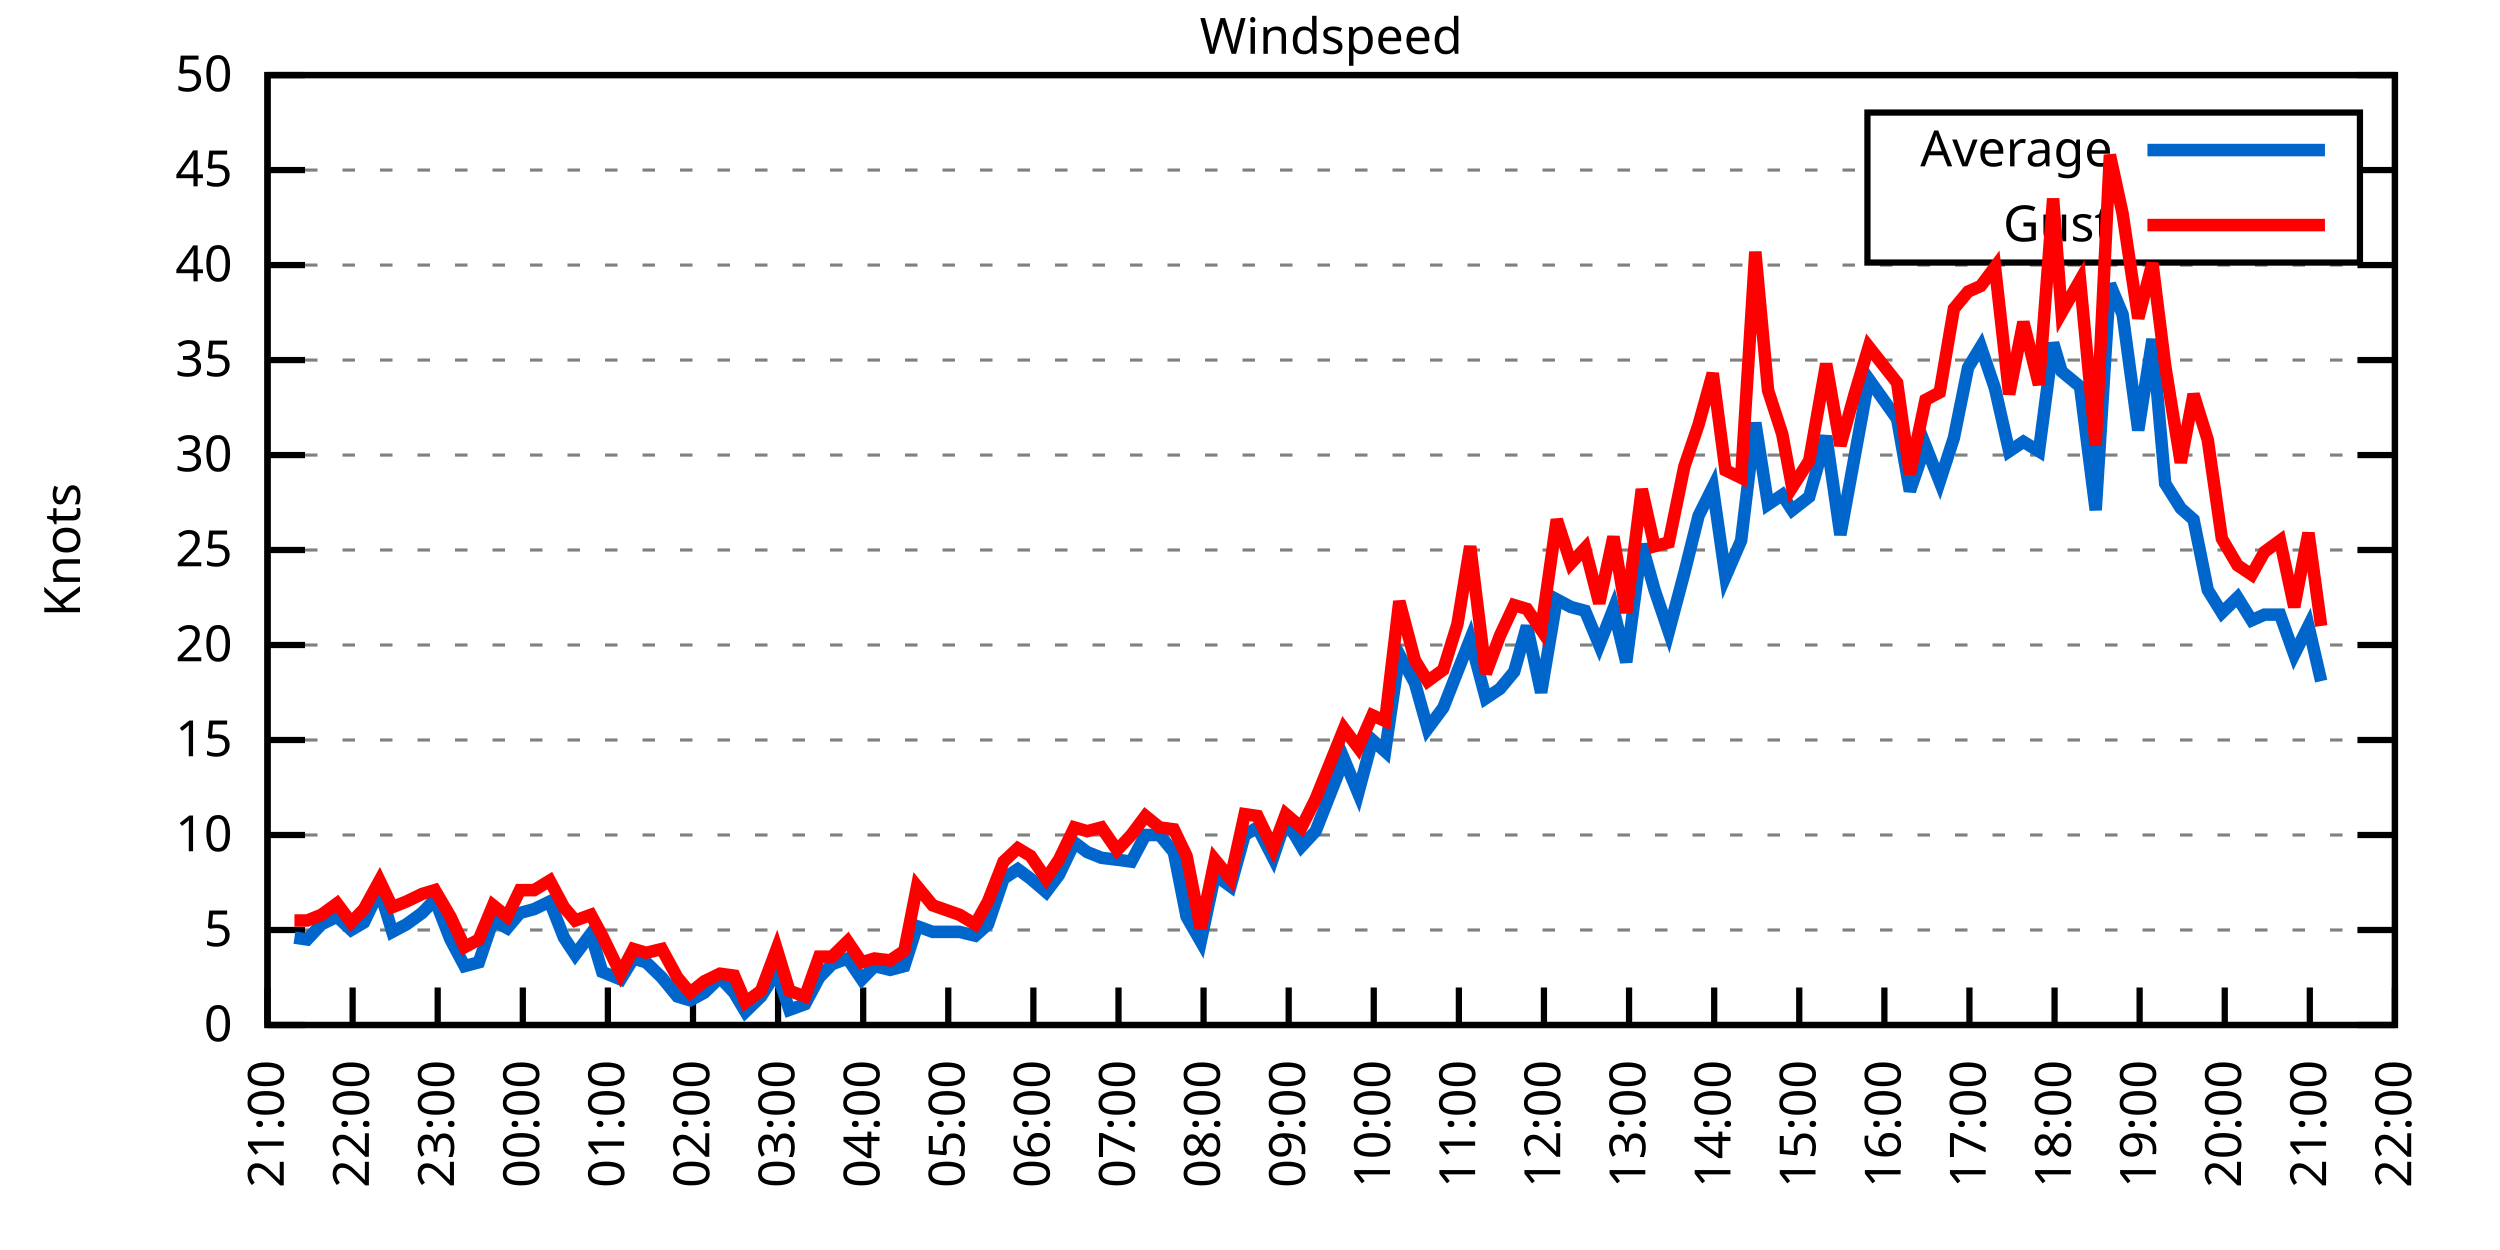
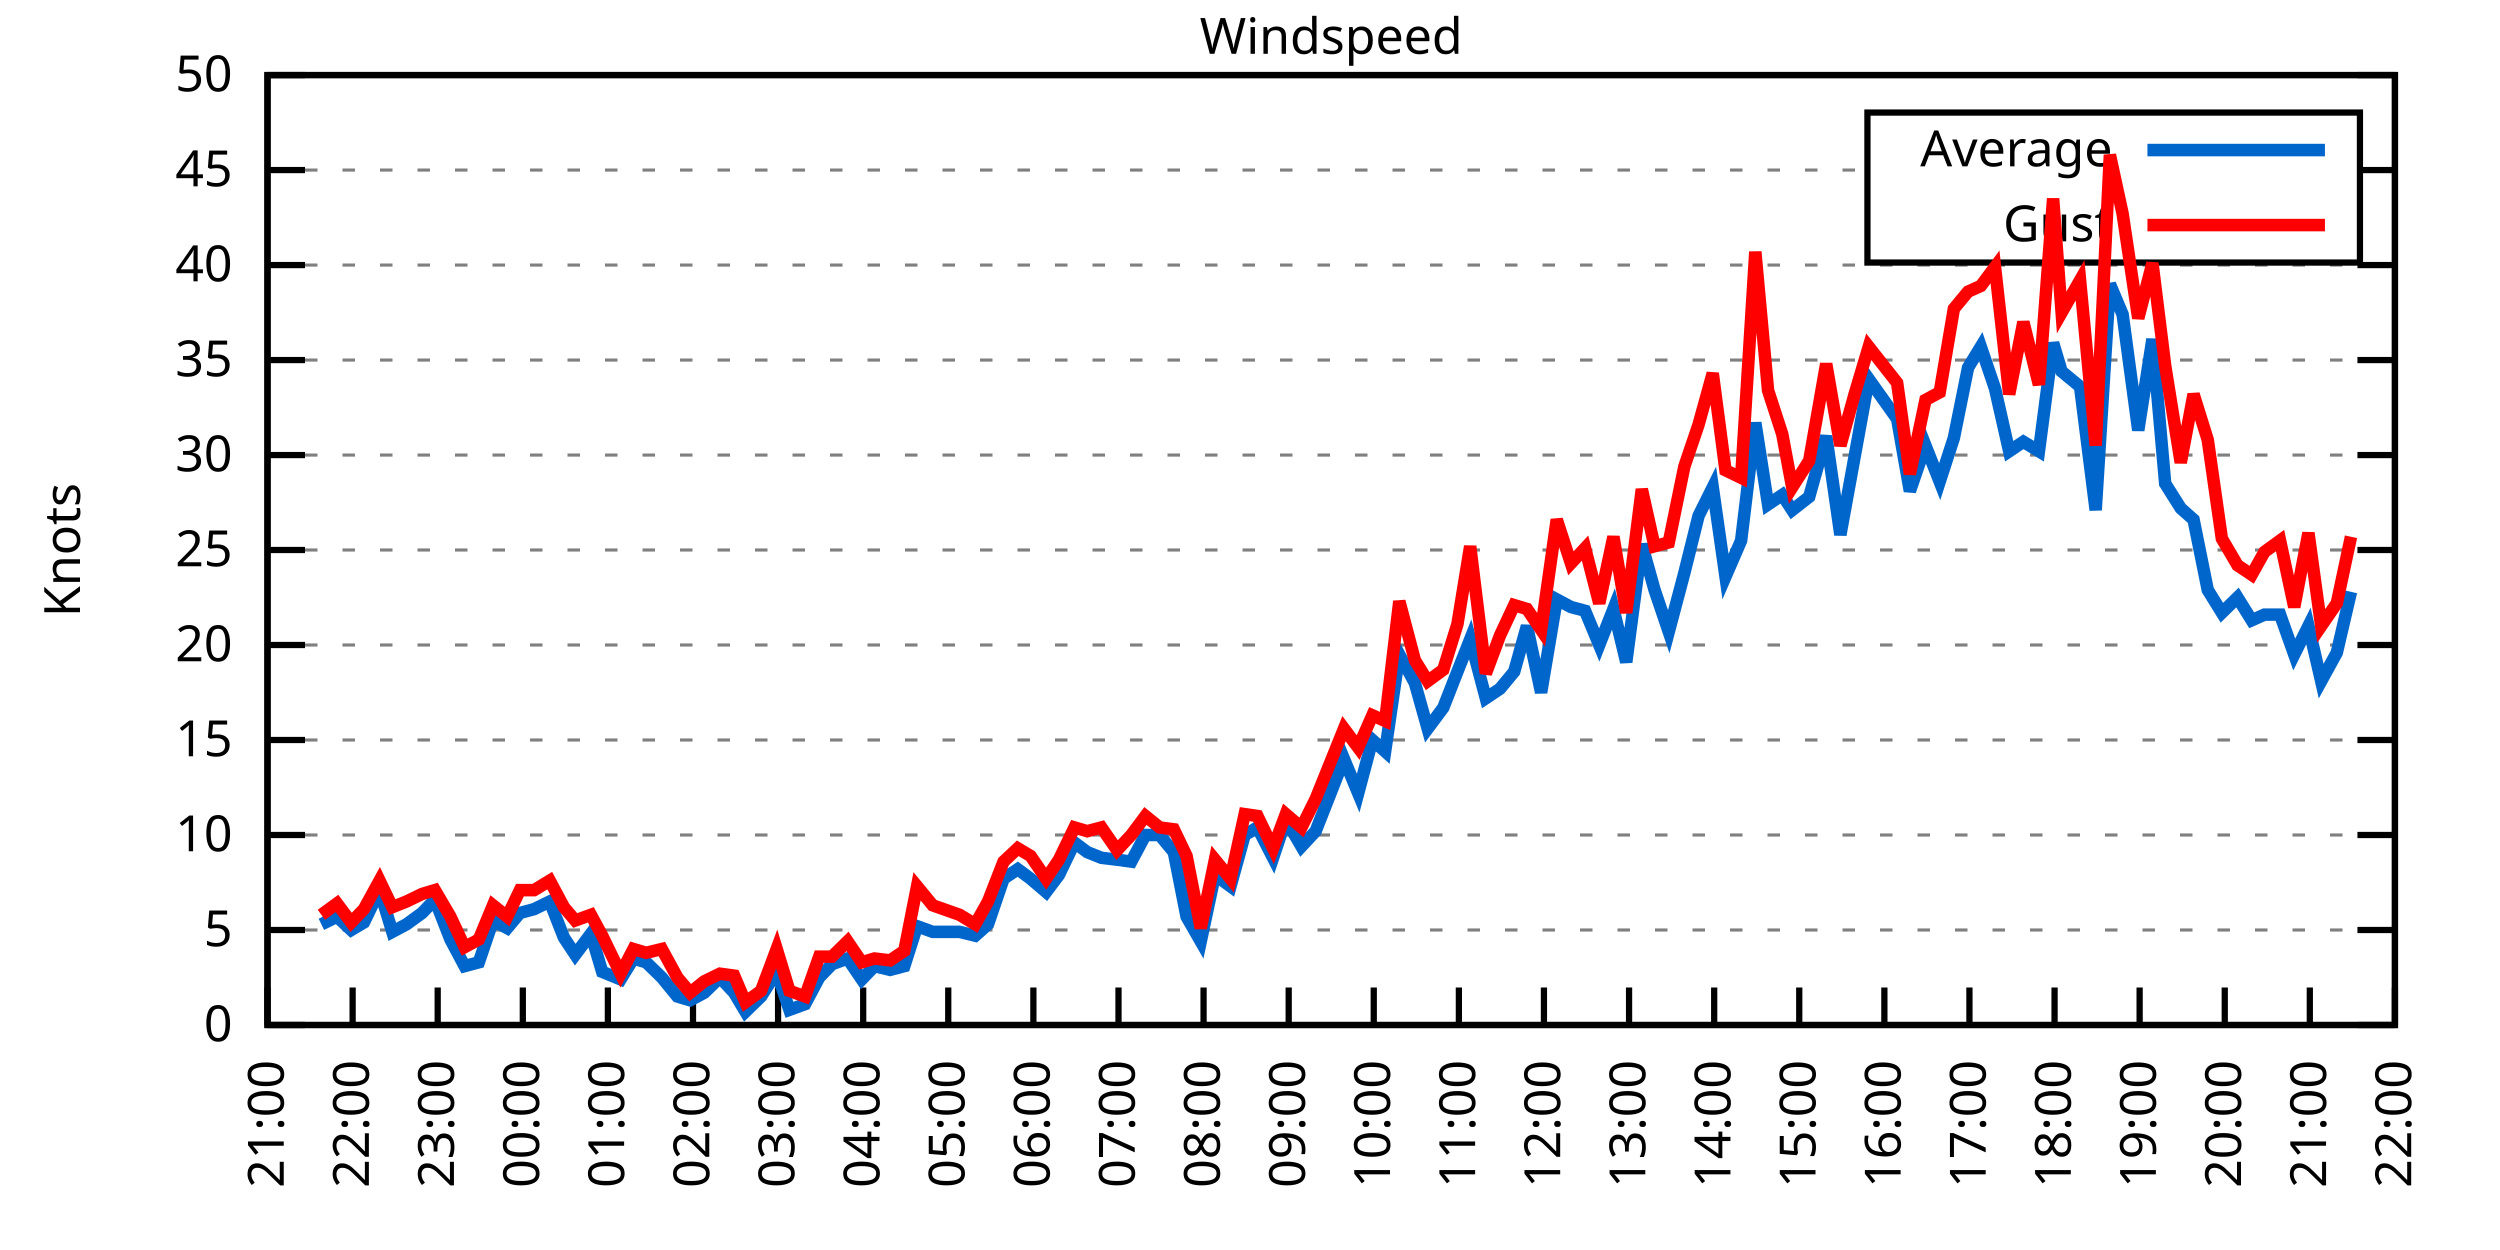
<svg xmlns="http://www.w3.org/2000/svg" xmlns:xlink="http://www.w3.org/1999/xlink" width="400" height="200" viewBox="0 0 400 200">
  <g id="gnuplot_canvas">
    <rect x="0" y="0" width="400" height="200" fill="none" />
    <defs>
      <circle id="gpDot" r="0.5" stroke-width="0.5" stroke="currentColor" />
      <path id="gpPt0" stroke-width="0.333" stroke="currentColor" d="M-1,0 h2 M0,-1 v2" />
      <path id="gpPt1" stroke-width="0.333" stroke="currentColor" d="M-1,-1 L1,1 M1,-1 L-1,1" />
      <path id="gpPt2" stroke-width="0.333" stroke="currentColor" d="M-1,0 L1,0 M0,-1 L0,1 M-1,-1 L1,1 M-1,1 L1,-1" />
      <rect id="gpPt3" stroke-width="0.333" stroke="currentColor" x="-1" y="-1" width="2" height="2" />
      <rect id="gpPt4" stroke-width="0.333" stroke="currentColor" fill="currentColor" x="-1" y="-1" width="2" height="2" />
      <circle id="gpPt5" stroke-width="0.333" stroke="currentColor" cx="0" cy="0" r="1" />
      <use xlink:href="#gpPt5" id="gpPt6" fill="currentColor" stroke="none" />
      <path id="gpPt7" stroke-width="0.333" stroke="currentColor" d="M0,-1.33 L-1.33,0.67 L1.33,0.67 z" />
      <use xlink:href="#gpPt7" id="gpPt8" fill="currentColor" stroke="none" />
      <use xlink:href="#gpPt7" id="gpPt9" stroke="currentColor" transform="rotate(180)" />
      <use xlink:href="#gpPt9" id="gpPt10" fill="currentColor" stroke="none" />
      <use xlink:href="#gpPt3" id="gpPt11" stroke="currentColor" transform="rotate(45)" />
      <use xlink:href="#gpPt11" id="gpPt12" fill="currentColor" stroke="none" />
      <path id="gpPt13" stroke-width="0.333" stroke="currentColor" d="M0,1.330 L1.265,0.411 L0.782,-1.067 L-0.782,-1.076 L-1.265,0.411 z" />
      <use xlink:href="#gpPt13" id="gpPt14" fill="currentColor" stroke="none" />
      <filter id="textbox" filterUnits="objectBoundingBox" x="0" y="0" height="1" width="1">
        <feFlood flood-color="white" flood-opacity="1" result="bgnd" />
        <feComposite in="SourceGraphic" in2="bgnd" operator="atop" />
      </filter>
      <filter id="greybox" filterUnits="objectBoundingBox" x="0" y="0" height="1" width="1">
        <feFlood flood-color="lightgrey" flood-opacity="1" result="grey" />
        <feComposite in="SourceGraphic" in2="grey" operator="atop" />
      </filter>
    </defs>
    <g fill="none" color="white" stroke="currentColor" stroke-width="1.00" stroke-linecap="butt" stroke-linejoin="miter">
</g>
    <g fill="none" color="black" stroke="currentColor" stroke-width="1.00" stroke-linecap="butt" stroke-linejoin="miter">
      <g stroke="none" shape-rendering="crispEdges">
        <polygon fill="rgb(255, 255, 255)" points="42.80,164.00 383.18,164.00 383.18,12.02 42.80,12.02 " />
      </g>
    </g>
    <g fill="none" color="black" stroke="currentColor" stroke-width="1.00" stroke-linecap="butt" stroke-linejoin="miter">
</g>
    <g fill="none" color="black" stroke="black" stroke-width="0.50" stroke-linecap="butt" stroke-linejoin="miter">
</g>
    <g fill="none" color="gray" stroke="currentColor" stroke-width="0.50" stroke-linecap="butt" stroke-linejoin="miter">
      <path stroke="gray" stroke-dasharray="2,4" class="gridline" d="M42.80,164.00 L383.19,164.00  " />
    </g>
    <g fill="none" color="gray" stroke="gray" stroke-width="1.00" stroke-linecap="butt" stroke-linejoin="miter">
</g>
    <g fill="none" color="black" stroke="currentColor" stroke-width="1.00" stroke-linecap="butt" stroke-linejoin="miter">
      <path stroke="black" d="M42.80,164.00 L48.80,164.00 M383.19,164.00 L377.19,164.00  " />
      <g transform="translate(37.20,166.60)" stroke="none" fill="black" font-family="Sans" font-size="8.00" text-anchor="end">
        <text>
          <tspan font-family="Sans"> 0</tspan>
        </text>
      </g>
    </g>
    <g fill="none" color="black" stroke="currentColor" stroke-width="1.00" stroke-linecap="butt" stroke-linejoin="miter">
</g>
    <g fill="none" color="black" stroke="black" stroke-width="0.50" stroke-linecap="butt" stroke-linejoin="miter">
</g>
    <g fill="none" color="gray" stroke="currentColor" stroke-width="0.50" stroke-linecap="butt" stroke-linejoin="miter">
      <path stroke="gray" stroke-dasharray="2,4" class="gridline" d="M42.80,148.80 L383.19,148.80  " />
    </g>
    <g fill="none" color="gray" stroke="gray" stroke-width="1.00" stroke-linecap="butt" stroke-linejoin="miter">
</g>
    <g fill="none" color="black" stroke="currentColor" stroke-width="1.00" stroke-linecap="butt" stroke-linejoin="miter">
      <path stroke="black" d="M42.80,148.80 L48.80,148.80 M383.19,148.80 L377.19,148.80  " />
      <g transform="translate(37.20,151.40)" stroke="none" fill="black" font-family="Sans" font-size="8.00" text-anchor="end">
        <text>
          <tspan font-family="Sans"> 5</tspan>
        </text>
      </g>
    </g>
    <g fill="none" color="black" stroke="currentColor" stroke-width="1.00" stroke-linecap="butt" stroke-linejoin="miter">
</g>
    <g fill="none" color="black" stroke="black" stroke-width="0.50" stroke-linecap="butt" stroke-linejoin="miter">
</g>
    <g fill="none" color="gray" stroke="currentColor" stroke-width="0.50" stroke-linecap="butt" stroke-linejoin="miter">
      <path stroke="gray" stroke-dasharray="2,4" class="gridline" d="M42.80,133.60 L383.19,133.60  " />
    </g>
    <g fill="none" color="gray" stroke="gray" stroke-width="1.00" stroke-linecap="butt" stroke-linejoin="miter">
</g>
    <g fill="none" color="black" stroke="currentColor" stroke-width="1.00" stroke-linecap="butt" stroke-linejoin="miter">
      <path stroke="black" d="M42.80,133.60 L48.80,133.60 M383.19,133.60 L377.19,133.60  " />
      <g transform="translate(37.20,136.20)" stroke="none" fill="black" font-family="Sans" font-size="8.00" text-anchor="end">
        <text>
          <tspan font-family="Sans"> 10</tspan>
        </text>
      </g>
    </g>
    <g fill="none" color="black" stroke="currentColor" stroke-width="1.00" stroke-linecap="butt" stroke-linejoin="miter">
</g>
    <g fill="none" color="black" stroke="black" stroke-width="0.50" stroke-linecap="butt" stroke-linejoin="miter">
</g>
    <g fill="none" color="gray" stroke="currentColor" stroke-width="0.50" stroke-linecap="butt" stroke-linejoin="miter">
      <path stroke="gray" stroke-dasharray="2,4" class="gridline" d="M42.80,118.40 L383.19,118.40  " />
    </g>
    <g fill="none" color="gray" stroke="gray" stroke-width="1.00" stroke-linecap="butt" stroke-linejoin="miter">
</g>
    <g fill="none" color="black" stroke="currentColor" stroke-width="1.00" stroke-linecap="butt" stroke-linejoin="miter">
      <path stroke="black" d="M42.80,118.40 L48.80,118.40 M383.19,118.40 L377.19,118.40  " />
      <g transform="translate(37.20,121.00)" stroke="none" fill="black" font-family="Sans" font-size="8.00" text-anchor="end">
        <text>
          <tspan font-family="Sans"> 15</tspan>
        </text>
      </g>
    </g>
    <g fill="none" color="black" stroke="currentColor" stroke-width="1.00" stroke-linecap="butt" stroke-linejoin="miter">
</g>
    <g fill="none" color="black" stroke="black" stroke-width="0.50" stroke-linecap="butt" stroke-linejoin="miter">
</g>
    <g fill="none" color="gray" stroke="currentColor" stroke-width="0.50" stroke-linecap="butt" stroke-linejoin="miter">
      <path stroke="gray" stroke-dasharray="2,4" class="gridline" d="M42.80,103.20 L383.19,103.20  " />
    </g>
    <g fill="none" color="gray" stroke="gray" stroke-width="1.00" stroke-linecap="butt" stroke-linejoin="miter">
</g>
    <g fill="none" color="black" stroke="currentColor" stroke-width="1.00" stroke-linecap="butt" stroke-linejoin="miter">
      <path stroke="black" d="M42.80,103.20 L48.80,103.20 M383.19,103.20 L377.19,103.20  " />
      <g transform="translate(37.20,105.80)" stroke="none" fill="black" font-family="Sans" font-size="8.00" text-anchor="end">
        <text>
          <tspan font-family="Sans"> 20</tspan>
        </text>
      </g>
    </g>
    <g fill="none" color="black" stroke="currentColor" stroke-width="1.00" stroke-linecap="butt" stroke-linejoin="miter">
</g>
    <g fill="none" color="black" stroke="black" stroke-width="0.50" stroke-linecap="butt" stroke-linejoin="miter">
</g>
    <g fill="none" color="gray" stroke="currentColor" stroke-width="0.50" stroke-linecap="butt" stroke-linejoin="miter">
      <path stroke="gray" stroke-dasharray="2,4" class="gridline" d="M42.80,88.00 L383.19,88.00  " />
    </g>
    <g fill="none" color="gray" stroke="gray" stroke-width="1.00" stroke-linecap="butt" stroke-linejoin="miter">
</g>
    <g fill="none" color="black" stroke="currentColor" stroke-width="1.00" stroke-linecap="butt" stroke-linejoin="miter">
      <path stroke="black" d="M42.80,88.00 L48.80,88.00 M383.19,88.00 L377.19,88.00  " />
      <g transform="translate(37.20,90.60)" stroke="none" fill="black" font-family="Sans" font-size="8.00" text-anchor="end">
        <text>
          <tspan font-family="Sans"> 25</tspan>
        </text>
      </g>
    </g>
    <g fill="none" color="black" stroke="currentColor" stroke-width="1.00" stroke-linecap="butt" stroke-linejoin="miter">
</g>
    <g fill="none" color="black" stroke="black" stroke-width="0.50" stroke-linecap="butt" stroke-linejoin="miter">
</g>
    <g fill="none" color="gray" stroke="currentColor" stroke-width="0.50" stroke-linecap="butt" stroke-linejoin="miter">
      <path stroke="gray" stroke-dasharray="2,4" class="gridline" d="M42.80,72.81 L383.19,72.81  " />
    </g>
    <g fill="none" color="gray" stroke="gray" stroke-width="1.00" stroke-linecap="butt" stroke-linejoin="miter">
</g>
    <g fill="none" color="black" stroke="currentColor" stroke-width="1.00" stroke-linecap="butt" stroke-linejoin="miter">
      <path stroke="black" d="M42.80,72.81 L48.80,72.81 M383.19,72.81 L377.19,72.81  " />
      <g transform="translate(37.20,75.41)" stroke="none" fill="black" font-family="Sans" font-size="8.00" text-anchor="end">
        <text>
          <tspan font-family="Sans"> 30</tspan>
        </text>
      </g>
    </g>
    <g fill="none" color="black" stroke="currentColor" stroke-width="1.00" stroke-linecap="butt" stroke-linejoin="miter">
</g>
    <g fill="none" color="black" stroke="black" stroke-width="0.50" stroke-linecap="butt" stroke-linejoin="miter">
</g>
    <g fill="none" color="gray" stroke="currentColor" stroke-width="0.50" stroke-linecap="butt" stroke-linejoin="miter">
      <path stroke="gray" stroke-dasharray="2,4" class="gridline" d="M42.80,57.61 L383.19,57.61  " />
    </g>
    <g fill="none" color="gray" stroke="gray" stroke-width="1.00" stroke-linecap="butt" stroke-linejoin="miter">
</g>
    <g fill="none" color="black" stroke="currentColor" stroke-width="1.00" stroke-linecap="butt" stroke-linejoin="miter">
      <path stroke="black" d="M42.80,57.61 L48.80,57.61 M383.19,57.61 L377.19,57.61  " />
      <g transform="translate(37.20,60.21)" stroke="none" fill="black" font-family="Sans" font-size="8.00" text-anchor="end">
        <text>
          <tspan font-family="Sans"> 35</tspan>
        </text>
      </g>
    </g>
    <g fill="none" color="black" stroke="currentColor" stroke-width="1.00" stroke-linecap="butt" stroke-linejoin="miter">
</g>
    <g fill="none" color="black" stroke="black" stroke-width="0.50" stroke-linecap="butt" stroke-linejoin="miter">
</g>
    <g fill="none" color="gray" stroke="currentColor" stroke-width="0.50" stroke-linecap="butt" stroke-linejoin="miter">
      <path stroke="gray" stroke-dasharray="2,4" class="gridline" d="M42.80,42.41 L383.19,42.41  " />
    </g>
    <g fill="none" color="gray" stroke="gray" stroke-width="1.00" stroke-linecap="butt" stroke-linejoin="miter">
</g>
    <g fill="none" color="black" stroke="currentColor" stroke-width="1.00" stroke-linecap="butt" stroke-linejoin="miter">
      <path stroke="black" d="M42.80,42.41 L48.80,42.41 M383.19,42.41 L377.19,42.41  " />
      <g transform="translate(37.20,45.01)" stroke="none" fill="black" font-family="Sans" font-size="8.00" text-anchor="end">
        <text>
          <tspan font-family="Sans"> 40</tspan>
        </text>
      </g>
    </g>
    <g fill="none" color="black" stroke="currentColor" stroke-width="1.00" stroke-linecap="butt" stroke-linejoin="miter">
</g>
    <g fill="none" color="black" stroke="black" stroke-width="0.50" stroke-linecap="butt" stroke-linejoin="miter">
</g>
    <g fill="none" color="gray" stroke="currentColor" stroke-width="0.50" stroke-linecap="butt" stroke-linejoin="miter">
      <path stroke="gray" stroke-dasharray="2,4" class="gridline" d="M42.80,27.21 L298.79,27.21 M377.59,27.21 L383.19,27.21  " />
    </g>
    <g fill="none" color="gray" stroke="gray" stroke-width="1.00" stroke-linecap="butt" stroke-linejoin="miter">
</g>
    <g fill="none" color="black" stroke="currentColor" stroke-width="1.00" stroke-linecap="butt" stroke-linejoin="miter">
      <path stroke="black" d="M42.80,27.21 L48.80,27.21 M383.19,27.21 L377.19,27.21  " />
      <g transform="translate(37.20,29.81)" stroke="none" fill="black" font-family="Sans" font-size="8.00" text-anchor="end">
        <text>
          <tspan font-family="Sans"> 45</tspan>
        </text>
      </g>
    </g>
    <g fill="none" color="black" stroke="currentColor" stroke-width="1.00" stroke-linecap="butt" stroke-linejoin="miter">
</g>
    <g fill="none" color="black" stroke="black" stroke-width="0.50" stroke-linecap="butt" stroke-linejoin="miter">
</g>
    <g fill="none" color="gray" stroke="currentColor" stroke-width="0.50" stroke-linecap="butt" stroke-linejoin="miter">
      <path stroke="gray" stroke-dasharray="2,4" class="gridline" d="M42.80,12.01 L383.19,12.01  " />
    </g>
    <g fill="none" color="gray" stroke="gray" stroke-width="1.00" stroke-linecap="butt" stroke-linejoin="miter">
</g>
    <g fill="none" color="black" stroke="currentColor" stroke-width="1.00" stroke-linecap="butt" stroke-linejoin="miter">
      <path stroke="black" d="M42.80,12.01 L48.80,12.01 M383.19,12.01 L377.19,12.01  " />
      <g transform="translate(37.20,14.61)" stroke="none" fill="black" font-family="Sans" font-size="8.00" text-anchor="end">
        <text>
          <tspan font-family="Sans"> 50</tspan>
        </text>
      </g>
    </g>
    <g fill="none" color="black" stroke="currentColor" stroke-width="1.00" stroke-linecap="butt" stroke-linejoin="miter">
      <path stroke="black" d="M42.80,164.00 L42.80,158.00  " />
      <g transform="translate(45.40,169.60) rotate(270.00)" stroke="none" fill="black" font-family="Sans" font-size="8.00" text-anchor="end">
        <text>
          <tspan font-family="Sans">21:00</tspan>
        </text>
      </g>
    </g>
    <g fill="none" color="black" stroke="currentColor" stroke-width="1.00" stroke-linecap="butt" stroke-linejoin="miter">
      <path stroke="black" d="M56.42,164.00 L56.42,158.00  " />
      <g transform="translate(59.02,169.60) rotate(270.00)" stroke="none" fill="black" font-family="Sans" font-size="8.00" text-anchor="end">
        <text>
          <tspan font-family="Sans">22:00</tspan>
        </text>
      </g>
    </g>
    <g fill="none" color="black" stroke="currentColor" stroke-width="1.00" stroke-linecap="butt" stroke-linejoin="miter">
      <path stroke="black" d="M70.03,164.00 L70.03,158.00  " />
      <g transform="translate(72.63,169.60) rotate(270.00)" stroke="none" fill="black" font-family="Sans" font-size="8.00" text-anchor="end">
        <text>
          <tspan font-family="Sans">23:00</tspan>
        </text>
      </g>
    </g>
    <g fill="none" color="black" stroke="currentColor" stroke-width="1.00" stroke-linecap="butt" stroke-linejoin="miter">
      <path stroke="black" d="M83.65,164.00 L83.65,158.00  " />
      <g transform="translate(86.25,169.60) rotate(270.00)" stroke="none" fill="black" font-family="Sans" font-size="8.00" text-anchor="end">
        <text>
          <tspan font-family="Sans">00:00</tspan>
        </text>
      </g>
    </g>
    <g fill="none" color="black" stroke="currentColor" stroke-width="1.00" stroke-linecap="butt" stroke-linejoin="miter">
      <path stroke="black" d="M97.26,164.00 L97.26,158.00  " />
      <g transform="translate(99.86,169.60) rotate(270.00)" stroke="none" fill="black" font-family="Sans" font-size="8.00" text-anchor="end">
        <text>
          <tspan font-family="Sans">01:00</tspan>
        </text>
      </g>
    </g>
    <g fill="none" color="black" stroke="currentColor" stroke-width="1.00" stroke-linecap="butt" stroke-linejoin="miter">
      <path stroke="black" d="M110.88,164.00 L110.88,158.00  " />
      <g transform="translate(113.48,169.60) rotate(270.00)" stroke="none" fill="black" font-family="Sans" font-size="8.00" text-anchor="end">
        <text>
          <tspan font-family="Sans">02:00</tspan>
        </text>
      </g>
    </g>
    <g fill="none" color="black" stroke="currentColor" stroke-width="1.00" stroke-linecap="butt" stroke-linejoin="miter">
      <path stroke="black" d="M124.49,164.00 L124.49,158.00  " />
      <g transform="translate(127.09,169.60) rotate(270.00)" stroke="none" fill="black" font-family="Sans" font-size="8.00" text-anchor="end">
        <text>
          <tspan font-family="Sans">03:00</tspan>
        </text>
      </g>
    </g>
    <g fill="none" color="black" stroke="currentColor" stroke-width="1.00" stroke-linecap="butt" stroke-linejoin="miter">
      <path stroke="black" d="M138.11,164.00 L138.11,158.00  " />
      <g transform="translate(140.71,169.60) rotate(270.00)" stroke="none" fill="black" font-family="Sans" font-size="8.00" text-anchor="end">
        <text>
          <tspan font-family="Sans">04:00</tspan>
        </text>
      </g>
    </g>
    <g fill="none" color="black" stroke="currentColor" stroke-width="1.00" stroke-linecap="butt" stroke-linejoin="miter">
      <path stroke="black" d="M151.72,164.00 L151.72,158.00  " />
      <g transform="translate(154.32,169.60) rotate(270.00)" stroke="none" fill="black" font-family="Sans" font-size="8.00" text-anchor="end">
        <text>
          <tspan font-family="Sans">05:00</tspan>
        </text>
      </g>
    </g>
    <g fill="none" color="black" stroke="currentColor" stroke-width="1.00" stroke-linecap="butt" stroke-linejoin="miter">
      <path stroke="black" d="M165.34,164.00 L165.34,158.00  " />
      <g transform="translate(167.94,169.60) rotate(270.00)" stroke="none" fill="black" font-family="Sans" font-size="8.00" text-anchor="end">
        <text>
          <tspan font-family="Sans">06:00</tspan>
        </text>
      </g>
    </g>
    <g fill="none" color="black" stroke="currentColor" stroke-width="1.00" stroke-linecap="butt" stroke-linejoin="miter">
      <path stroke="black" d="M178.96,164.00 L178.96,158.00  " />
      <g transform="translate(181.56,169.60) rotate(270.00)" stroke="none" fill="black" font-family="Sans" font-size="8.00" text-anchor="end">
        <text>
          <tspan font-family="Sans">07:00</tspan>
        </text>
      </g>
    </g>
    <g fill="none" color="black" stroke="currentColor" stroke-width="1.00" stroke-linecap="butt" stroke-linejoin="miter">
      <path stroke="black" d="M192.57,164.00 L192.57,158.00  " />
      <g transform="translate(195.17,169.60) rotate(270.00)" stroke="none" fill="black" font-family="Sans" font-size="8.00" text-anchor="end">
        <text>
          <tspan font-family="Sans">08:00</tspan>
        </text>
      </g>
    </g>
    <g fill="none" color="black" stroke="currentColor" stroke-width="1.00" stroke-linecap="butt" stroke-linejoin="miter">
      <path stroke="black" d="M206.19,164.00 L206.19,158.00  " />
      <g transform="translate(208.79,169.60) rotate(270.00)" stroke="none" fill="black" font-family="Sans" font-size="8.00" text-anchor="end">
        <text>
          <tspan font-family="Sans">09:00</tspan>
        </text>
      </g>
    </g>
    <g fill="none" color="black" stroke="currentColor" stroke-width="1.00" stroke-linecap="butt" stroke-linejoin="miter">
      <path stroke="black" d="M219.80,164.00 L219.80,158.00  " />
      <g transform="translate(222.40,169.60) rotate(270.00)" stroke="none" fill="black" font-family="Sans" font-size="8.00" text-anchor="end">
        <text>
          <tspan font-family="Sans">10:00</tspan>
        </text>
      </g>
    </g>
    <g fill="none" color="black" stroke="currentColor" stroke-width="1.00" stroke-linecap="butt" stroke-linejoin="miter">
      <path stroke="black" d="M233.42,164.00 L233.42,158.00  " />
      <g transform="translate(236.02,169.60) rotate(270.00)" stroke="none" fill="black" font-family="Sans" font-size="8.00" text-anchor="end">
        <text>
          <tspan font-family="Sans">11:00</tspan>
        </text>
      </g>
    </g>
    <g fill="none" color="black" stroke="currentColor" stroke-width="1.00" stroke-linecap="butt" stroke-linejoin="miter">
      <path stroke="black" d="M247.03,164.00 L247.03,158.00  " />
      <g transform="translate(249.63,169.60) rotate(270.00)" stroke="none" fill="black" font-family="Sans" font-size="8.00" text-anchor="end">
        <text>
          <tspan font-family="Sans">12:00</tspan>
        </text>
      </g>
    </g>
    <g fill="none" color="black" stroke="currentColor" stroke-width="1.00" stroke-linecap="butt" stroke-linejoin="miter">
      <path stroke="black" d="M260.65,164.00 L260.65,158.00  " />
      <g transform="translate(263.25,169.60) rotate(270.00)" stroke="none" fill="black" font-family="Sans" font-size="8.00" text-anchor="end">
        <text>
          <tspan font-family="Sans">13:00</tspan>
        </text>
      </g>
    </g>
    <g fill="none" color="black" stroke="currentColor" stroke-width="1.00" stroke-linecap="butt" stroke-linejoin="miter">
      <path stroke="black" d="M274.27,164.00 L274.27,158.00  " />
      <g transform="translate(276.87,169.60) rotate(270.00)" stroke="none" fill="black" font-family="Sans" font-size="8.00" text-anchor="end">
        <text>
          <tspan font-family="Sans">14:00</tspan>
        </text>
      </g>
    </g>
    <g fill="none" color="black" stroke="currentColor" stroke-width="1.00" stroke-linecap="butt" stroke-linejoin="miter">
      <path stroke="black" d="M287.88,164.00 L287.88,158.00  " />
      <g transform="translate(290.48,169.60) rotate(270.00)" stroke="none" fill="black" font-family="Sans" font-size="8.00" text-anchor="end">
        <text>
          <tspan font-family="Sans">15:00</tspan>
        </text>
      </g>
    </g>
    <g fill="none" color="black" stroke="currentColor" stroke-width="1.00" stroke-linecap="butt" stroke-linejoin="miter">
      <path stroke="black" d="M301.50,164.00 L301.50,158.00  " />
      <g transform="translate(304.10,169.60) rotate(270.00)" stroke="none" fill="black" font-family="Sans" font-size="8.00" text-anchor="end">
        <text>
          <tspan font-family="Sans">16:00</tspan>
        </text>
      </g>
    </g>
    <g fill="none" color="black" stroke="currentColor" stroke-width="1.00" stroke-linecap="butt" stroke-linejoin="miter">
      <path stroke="black" d="M315.11,164.00 L315.11,158.00  " />
      <g transform="translate(317.71,169.60) rotate(270.00)" stroke="none" fill="black" font-family="Sans" font-size="8.00" text-anchor="end">
        <text>
          <tspan font-family="Sans">17:00</tspan>
        </text>
      </g>
    </g>
    <g fill="none" color="black" stroke="currentColor" stroke-width="1.00" stroke-linecap="butt" stroke-linejoin="miter">
      <path stroke="black" d="M328.73,164.00 L328.73,158.00  " />
      <g transform="translate(331.33,169.60) rotate(270.00)" stroke="none" fill="black" font-family="Sans" font-size="8.00" text-anchor="end">
        <text>
          <tspan font-family="Sans">18:00</tspan>
        </text>
      </g>
    </g>
    <g fill="none" color="black" stroke="currentColor" stroke-width="1.00" stroke-linecap="butt" stroke-linejoin="miter">
      <path stroke="black" d="M342.34,164.00 L342.34,158.00  " />
      <g transform="translate(344.94,169.60) rotate(270.00)" stroke="none" fill="black" font-family="Sans" font-size="8.00" text-anchor="end">
        <text>
          <tspan font-family="Sans">19:00</tspan>
        </text>
      </g>
    </g>
    <g fill="none" color="black" stroke="currentColor" stroke-width="1.00" stroke-linecap="butt" stroke-linejoin="miter">
      <path stroke="black" d="M355.96,164.00 L355.96,158.00  " />
      <g transform="translate(358.56,169.60) rotate(270.00)" stroke="none" fill="black" font-family="Sans" font-size="8.00" text-anchor="end">
        <text>
          <tspan font-family="Sans">20:00</tspan>
        </text>
      </g>
    </g>
    <g fill="none" color="black" stroke="currentColor" stroke-width="1.00" stroke-linecap="butt" stroke-linejoin="miter">
      <path stroke="black" d="M369.57,164.00 L369.57,158.00  " />
      <g transform="translate(372.17,169.60) rotate(270.00)" stroke="none" fill="black" font-family="Sans" font-size="8.00" text-anchor="end">
        <text>
          <tspan font-family="Sans">21:00</tspan>
        </text>
      </g>
    </g>
    <g fill="none" color="black" stroke="currentColor" stroke-width="1.00" stroke-linecap="butt" stroke-linejoin="miter">
      <path stroke="black" d="M383.19,164.00 L383.19,158.00  " />
      <g transform="translate(385.79,169.60) rotate(270.00)" stroke="none" fill="black" font-family="Sans" font-size="8.00" text-anchor="end">
        <text>
          <tspan font-family="Sans">22:00</tspan>
        </text>
      </g>
    </g>
    <g fill="none" color="black" stroke="currentColor" stroke-width="1.00" stroke-linecap="butt" stroke-linejoin="miter">
</g>
    <g fill="none" color="black" stroke="currentColor" stroke-width="1.00" stroke-linecap="butt" stroke-linejoin="miter">
      <path stroke="black" d="M42.80,12.01 L42.80,164.00 L383.19,164.00 L383.19,12.01 L42.80,12.01 Z  " />
    </g>
    <g fill="none" color="black" stroke="currentColor" stroke-width="1.00" stroke-linecap="butt" stroke-linejoin="miter">
</g>
    <g fill="none" color="black" stroke="currentColor" stroke-width="1.00" stroke-linecap="butt" stroke-linejoin="miter">
      <path stroke="black" d="M298.79,42.01 L298.79,18.01 L377.59,18.01 L377.59,42.01 L298.79,42.01 Z  " />
    </g>
    <g id="Windspeed_plot_1">
      <g fill="none" color="white" stroke="black" stroke-width="2.00" stroke-linecap="butt" stroke-linejoin="miter">
</g>
      <g fill="none" color="black" stroke="currentColor" stroke-width="2.00" stroke-linecap="butt" stroke-linejoin="miter">
        <g transform="translate(337.99,26.61)" stroke="none" fill="black" font-family="Sans" font-size="8.00" text-anchor="end">
          <text>
            <tspan font-family="Sans">Average</tspan>
          </text>
        </g>
      </g>
      <g fill="none" color="black" stroke="currentColor" stroke-width="2.00" stroke-linecap="butt" stroke-linejoin="miter">
-         <path stroke="rgb(  0, 102, 204)" d="M343.59,24.01 L371.99,24.01 M47.11,150.02 L49.15,150.32 L51.42,147.89 L53.92,146.67 L56.19,148.80 L58.23,147.59   L60.73,142.42 L62.77,149.10 L65.04,147.89 L67.54,146.07 L69.58,143.94 L72.07,150.32 L74.34,154.58 L76.61,153.97   L78.88,147.28 L81.15,148.50 L83.19,146.07 L85.46,145.46 L87.96,144.24 L90.23,150.02 L92.04,152.75 L94.54,149.41   L96.35,155.49 L99.30,156.70 L101.35,153.36 L103.39,153.97 L105.89,156.40 L108.38,159.44 L110.42,160.05 L112.69,158.83   L115.19,156.40 L117.46,158.83 L119.27,161.87 L121.77,159.44 L124.27,155.49 L126.31,161.57 L128.81,160.66 L131.07,156.40   L133.12,154.27 L135.61,153.36 L137.88,156.70 L139.92,154.58 L142.42,155.18 L144.69,154.58 L146.73,148.19 L149.23,149.10   L153.54,149.10 L156.04,149.71 L158.08,147.89 L160.57,140.59 L162.84,139.07 L164.89,140.59 L167.38,142.72 L169.43,139.99   L171.92,134.82 L173.96,136.34 L176.23,137.25 L178.73,137.55 L181.00,137.86 L183.27,133.60 L185.54,133.60 L187.81,136.34   L189.85,146.67 L192.12,150.62 L194.39,139.99 L196.88,141.81 L199.15,133.60 L201.19,132.39 L203.69,137.25 L205.73,131.17   L208.23,135.43 L210.50,132.99 L215.04,121.44 L217.31,126.91 L219.58,118.40 L221.62,120.23 L223.89,104.72 L226.38,109.28   L228.43,116.58 L230.92,113.24 L233.19,107.46 L235.23,102.29 L237.73,111.72 L240.00,110.20 L242.27,107.46 L244.31,100.16   L246.58,110.80 L249.08,95.91 L251.35,97.12 L253.61,97.73 L255.88,103.20 L258.15,97.43 L260.20,105.94 L262.69,87.09   L264.73,94.39 L267.00,101.08 L269.50,91.65 L271.77,82.53 L274.04,77.97 L276.08,92.26 L278.58,86.49 L280.85,67.64   L282.89,80.71 L285.16,79.19 L286.75,81.62 L289.47,79.49 L292.19,69.77 L294.46,85.57 L296.73,73.11 L299.00,60.65   L303.54,67.03 L305.58,78.58 L308.08,71.29 L310.35,77.06 L312.62,70.07 L314.89,58.82 L316.93,55.48 L319.20,62.17   L321.47,72.20 L323.74,70.68 L326.23,72.20 L328.50,54.87 L329.86,59.43 L332.81,61.86 L335.31,81.62 L337.58,45.45   L339.62,50.31 L342.12,68.85 L344.39,54.26 L346.43,77.37 L348.92,81.32 L350.97,83.14 L353.24,94.39 L355.50,98.04   L358.00,95.60 L360.27,99.25 L362.31,98.34 L364.81,98.34 L367.08,104.72 L369.35,100.16 L371.39,108.98  " />
+         <path stroke="rgb(  0, 102, 204)" d="M343.59,24.01 L371.99,24.01 M51.42,147.89 L53.92,146.67 L56.19,148.80 L58.23,147.59 L60.73,142.42 L62.77,149.10   L65.04,147.89 L67.54,146.07 L69.58,143.94 L72.07,150.32 L74.34,154.58 L76.61,153.97 L78.88,147.28 L81.15,148.50   L83.19,146.07 L85.46,145.46 L87.96,144.24 L90.23,150.02 L92.04,152.75 L94.54,149.41 L96.35,155.49 L99.30,156.70   L101.35,153.36 L103.39,153.97 L105.89,156.40 L108.38,159.44 L110.42,160.05 L112.69,158.83 L115.19,156.40 L117.46,158.83   L119.27,161.87 L121.77,159.44 L124.27,155.49 L126.31,161.57 L128.81,160.66 L131.07,156.40 L133.12,154.27 L135.61,153.36   L137.88,156.70 L139.92,154.58 L142.42,155.18 L144.69,154.58 L146.73,148.19 L149.23,149.10 L153.54,149.10 L156.04,149.71   L158.08,147.89 L160.57,140.59 L162.84,139.07 L164.89,140.59 L167.38,142.72 L169.43,139.99 L171.92,134.82 L173.96,136.34   L176.23,137.25 L178.73,137.55 L181.00,137.86 L183.27,133.60 L185.54,133.60 L187.81,136.34 L189.85,146.67 L192.12,150.62   L194.39,139.99 L196.88,141.81 L199.15,133.60 L201.19,132.39 L203.69,137.25 L205.73,131.17 L208.23,135.43 L210.50,132.99   L215.04,121.44 L217.31,126.91 L219.58,118.40 L221.62,120.23 L223.89,104.72 L226.38,109.28 L228.43,116.58 L230.92,113.24   L233.19,107.46 L235.23,102.29 L237.73,111.72 L240.00,110.20 L242.27,107.46 L244.31,100.16 L246.58,110.80 L249.08,95.91   L251.35,97.12 L253.61,97.73 L255.88,103.20 L258.15,97.43 L260.20,105.94 L262.69,87.09 L264.73,94.39 L267.00,101.08   L269.50,91.65 L271.77,82.53 L274.04,77.97 L276.08,92.26 L278.58,86.49 L280.85,67.64 L282.89,80.71 L285.16,79.19   L286.75,81.62 L289.47,79.49 L292.19,69.77 L294.46,85.57 L296.73,73.11 L299.00,60.65 L303.54,67.03 L305.58,78.58   L308.08,71.29 L310.35,77.06 L312.62,70.07 L314.89,58.82 L316.93,55.48 L319.20,62.17 L321.47,72.20 L323.74,70.68   L326.23,72.20 L328.50,54.87 L329.86,59.43 L332.81,61.86 L335.31,81.62 L337.58,45.45 L339.62,50.31 L342.12,68.85   L344.39,54.26 L346.43,77.37 L348.92,81.32 L350.97,83.14 L353.24,94.39 L355.50,98.04 L358.00,95.60 L360.27,99.25   L362.31,98.34 L364.81,98.34 L367.08,104.72 L369.35,100.16 L371.39,108.98 L373.89,104.42 L376.16,94.69  " />
      </g>
    </g>
    <g id="Windspeed_plot_2">
      <g fill="none" color="black" stroke="currentColor" stroke-width="2.00" stroke-linecap="butt" stroke-linejoin="miter">
        <g transform="translate(337.99,38.61)" stroke="none" fill="black" font-family="Sans" font-size="8.00" text-anchor="end">
          <text>
            <tspan font-family="Sans">Gust</tspan>
          </text>
        </g>
      </g>
      <g fill="none" color="black" stroke="currentColor" stroke-width="2.00" stroke-linecap="butt" stroke-linejoin="miter">
-         <path stroke="rgb(255,   0,   0)" d="M343.59,36.01 L371.99,36.01 M47.11,147.28 L49.15,147.28 L51.42,146.37 L53.92,144.55 L56.19,147.59 L58.23,145.46   L60.73,140.90 L62.77,145.15 L65.04,144.24 L67.54,143.03 L69.58,142.42 L72.07,146.67 L74.34,151.54 L76.61,150.32   L78.88,144.85 L81.15,146.67 L83.19,142.42 L85.46,142.42 L87.96,140.90 L90.23,145.15 L92.04,147.28 L94.54,146.37   L96.35,149.71 L99.30,155.79 L101.35,151.84 L103.39,152.45 L105.89,151.84 L108.38,156.40 L110.42,158.83 L112.69,157.01   L115.19,155.79 L117.46,156.10 L119.27,160.35 L121.77,158.53 L124.27,151.84 L126.31,158.53 L128.81,159.44 L131.07,153.06   L133.12,153.06 L135.61,150.62 L137.88,153.97 L139.92,153.36 L142.42,153.66 L144.69,152.14 L146.73,141.81 L149.23,144.85   L153.54,146.37 L156.04,147.89 L158.08,144.24 L160.57,137.86 L162.84,135.73 L164.89,136.95 L167.38,140.59 L169.43,137.55   L171.92,132.39 L173.96,132.99 L176.23,132.39 L178.73,136.03 L181.00,133.60 L183.27,130.56 L185.54,132.39 L187.81,132.69   L189.85,136.95 L192.12,148.50 L194.39,137.55 L196.88,140.59 L199.15,130.26 L201.19,130.56 L203.69,135.73 L205.73,130.26   L208.23,132.39 L210.50,127.83 L215.04,116.58 L217.31,119.62 L219.58,114.45 L221.62,115.36 L223.89,96.21 L226.38,105.64   L228.43,108.98 L230.92,107.16 L233.19,99.86 L235.23,87.40 L237.73,107.76 L240.00,101.68 L242.27,96.82 L244.31,97.43   L246.58,100.77 L249.08,83.14 L251.35,90.13 L253.61,87.70 L255.88,96.52 L258.15,85.88 L260.20,98.04 L262.69,78.28   L264.73,87.40 L267.00,86.79 L269.50,74.63 L271.77,67.94 L274.04,59.73 L276.08,75.24 L278.58,76.45 L280.85,40.28   L282.89,62.47 L285.16,69.46 L286.75,77.97 L289.47,73.72 L292.19,58.21 L294.46,71.29 L296.73,63.08 L299.00,55.48   L303.54,61.25 L305.58,75.85 L308.08,63.99 L310.35,62.77 L312.62,49.40 L314.89,46.66 L316.93,45.75 L319.20,42.71   L321.47,63.08 L323.74,51.53 L326.23,61.56 L328.50,31.77 L329.86,50.01 L332.81,44.84 L335.31,71.29 L337.58,24.78   L339.62,34.20 L342.12,50.92 L344.39,42.10 L346.43,58.52 L348.92,74.02 L350.97,63.08 L353.24,70.37 L355.50,86.18   L358.00,90.44 L360.27,91.96 L362.31,88.31 L364.81,86.49 L367.08,97.12 L369.35,85.27 L371.39,100.16  " />
+         <path stroke="rgb(255,   0,   0)" d="M343.59,36.01 L371.99,36.01 M51.42,146.37 L53.92,144.55 L56.19,147.59 L58.23,145.46 L60.73,140.90 L62.77,145.15   L65.04,144.24 L67.54,143.03 L69.58,142.42 L72.07,146.67 L74.34,151.54 L76.61,150.32 L78.88,144.85 L81.15,146.67   L83.19,142.42 L85.46,142.42 L87.96,140.90 L90.23,145.15 L92.04,147.28 L94.54,146.37 L96.35,149.71 L99.30,155.79   L101.35,151.84 L103.39,152.45 L105.89,151.84 L108.38,156.40 L110.42,158.83 L112.69,157.01 L115.19,155.79 L117.46,156.10   L119.27,160.35 L121.77,158.53 L124.27,151.84 L126.31,158.53 L128.81,159.44 L131.07,153.06 L133.12,153.06 L135.61,150.62   L137.88,153.97 L139.92,153.36 L142.42,153.66 L144.69,152.14 L146.73,141.81 L149.23,144.85 L153.54,146.37 L156.04,147.89   L158.08,144.24 L160.57,137.86 L162.84,135.73 L164.89,136.95 L167.38,140.59 L169.43,137.55 L171.92,132.39 L173.96,132.99   L176.23,132.39 L178.73,136.03 L181.00,133.60 L183.27,130.56 L185.54,132.39 L187.81,132.69 L189.85,136.95 L192.12,148.50   L194.39,137.55 L196.88,140.59 L199.15,130.26 L201.19,130.56 L203.69,135.73 L205.73,130.26 L208.23,132.39 L210.50,127.83   L215.04,116.58 L217.31,119.62 L219.58,114.45 L221.62,115.36 L223.89,96.21 L226.38,105.64 L228.43,108.98 L230.92,107.16   L233.19,99.86 L235.23,87.40 L237.73,107.76 L240.00,101.68 L242.27,96.82 L244.31,97.43 L246.58,100.77 L249.08,83.14   L251.35,90.13 L253.61,87.70 L255.88,96.52 L258.15,85.88 L260.20,98.04 L262.69,78.28 L264.73,87.40 L267.00,86.79   L269.50,74.63 L271.77,67.94 L274.04,59.73 L276.08,75.24 L278.58,76.45 L280.85,40.28 L282.89,62.47 L285.16,69.46   L286.75,77.97 L289.47,73.72 L292.19,58.21 L294.46,71.29 L296.73,63.08 L299.00,55.48 L303.54,61.25 L305.58,75.85   L308.08,63.99 L310.35,62.77 L312.62,49.40 L314.89,46.66 L316.93,45.75 L319.20,42.71 L321.47,63.08 L323.74,51.53   L326.23,61.56 L328.50,31.77 L329.86,50.01 L332.81,44.84 L335.31,71.29 L337.58,24.78 L339.62,34.20 L342.12,50.92   L344.39,42.10 L346.43,58.52 L348.92,74.02 L350.97,63.08 L353.24,70.37 L355.50,86.18 L358.00,90.44 L360.27,91.96   L362.31,88.31 L364.81,86.49 L367.08,97.12 L369.35,85.27 L371.39,100.16 L373.89,96.52 L376.16,85.88  " />
      </g>
    </g>
    <g fill="none" color="black" stroke="currentColor" stroke-width="2.00" stroke-linecap="butt" stroke-linejoin="miter">
</g>
    <g fill="none" color="black" stroke="black" stroke-width="1.00" stroke-linecap="butt" stroke-linejoin="miter">
</g>
    <g fill="none" color="black" stroke="currentColor" stroke-width="1.00" stroke-linecap="butt" stroke-linejoin="miter">
      <path stroke="black" d="M42.80,12.01 L42.80,164.00 L383.19,164.00 L383.19,12.01 L42.80,12.01 Z  " />
      <g transform="translate(12.80,88.01) rotate(270.00)" stroke="none" fill="black" font-family="Sans" font-size="8.00" text-anchor="middle">
        <text>
          <tspan font-family="Sans">Knots</tspan>
        </text>
      </g>
    </g>
    <g fill="none" color="black" stroke="currentColor" stroke-width="1.00" stroke-linecap="butt" stroke-linejoin="miter">
</g>
    <g fill="none" color="black" stroke="currentColor" stroke-width="1.00" stroke-linecap="butt" stroke-linejoin="miter">
      <g transform="translate(212.99,8.61)" stroke="none" fill="black" font-family="Sans" font-size="8.00" text-anchor="middle">
        <text>
          <tspan font-family="Sans">Windspeed</tspan>
        </text>
      </g>
    </g>
    <g fill="none" color="black" stroke="currentColor" stroke-width="1.00" stroke-linecap="butt" stroke-linejoin="miter">
</g>
  </g>
</svg>
